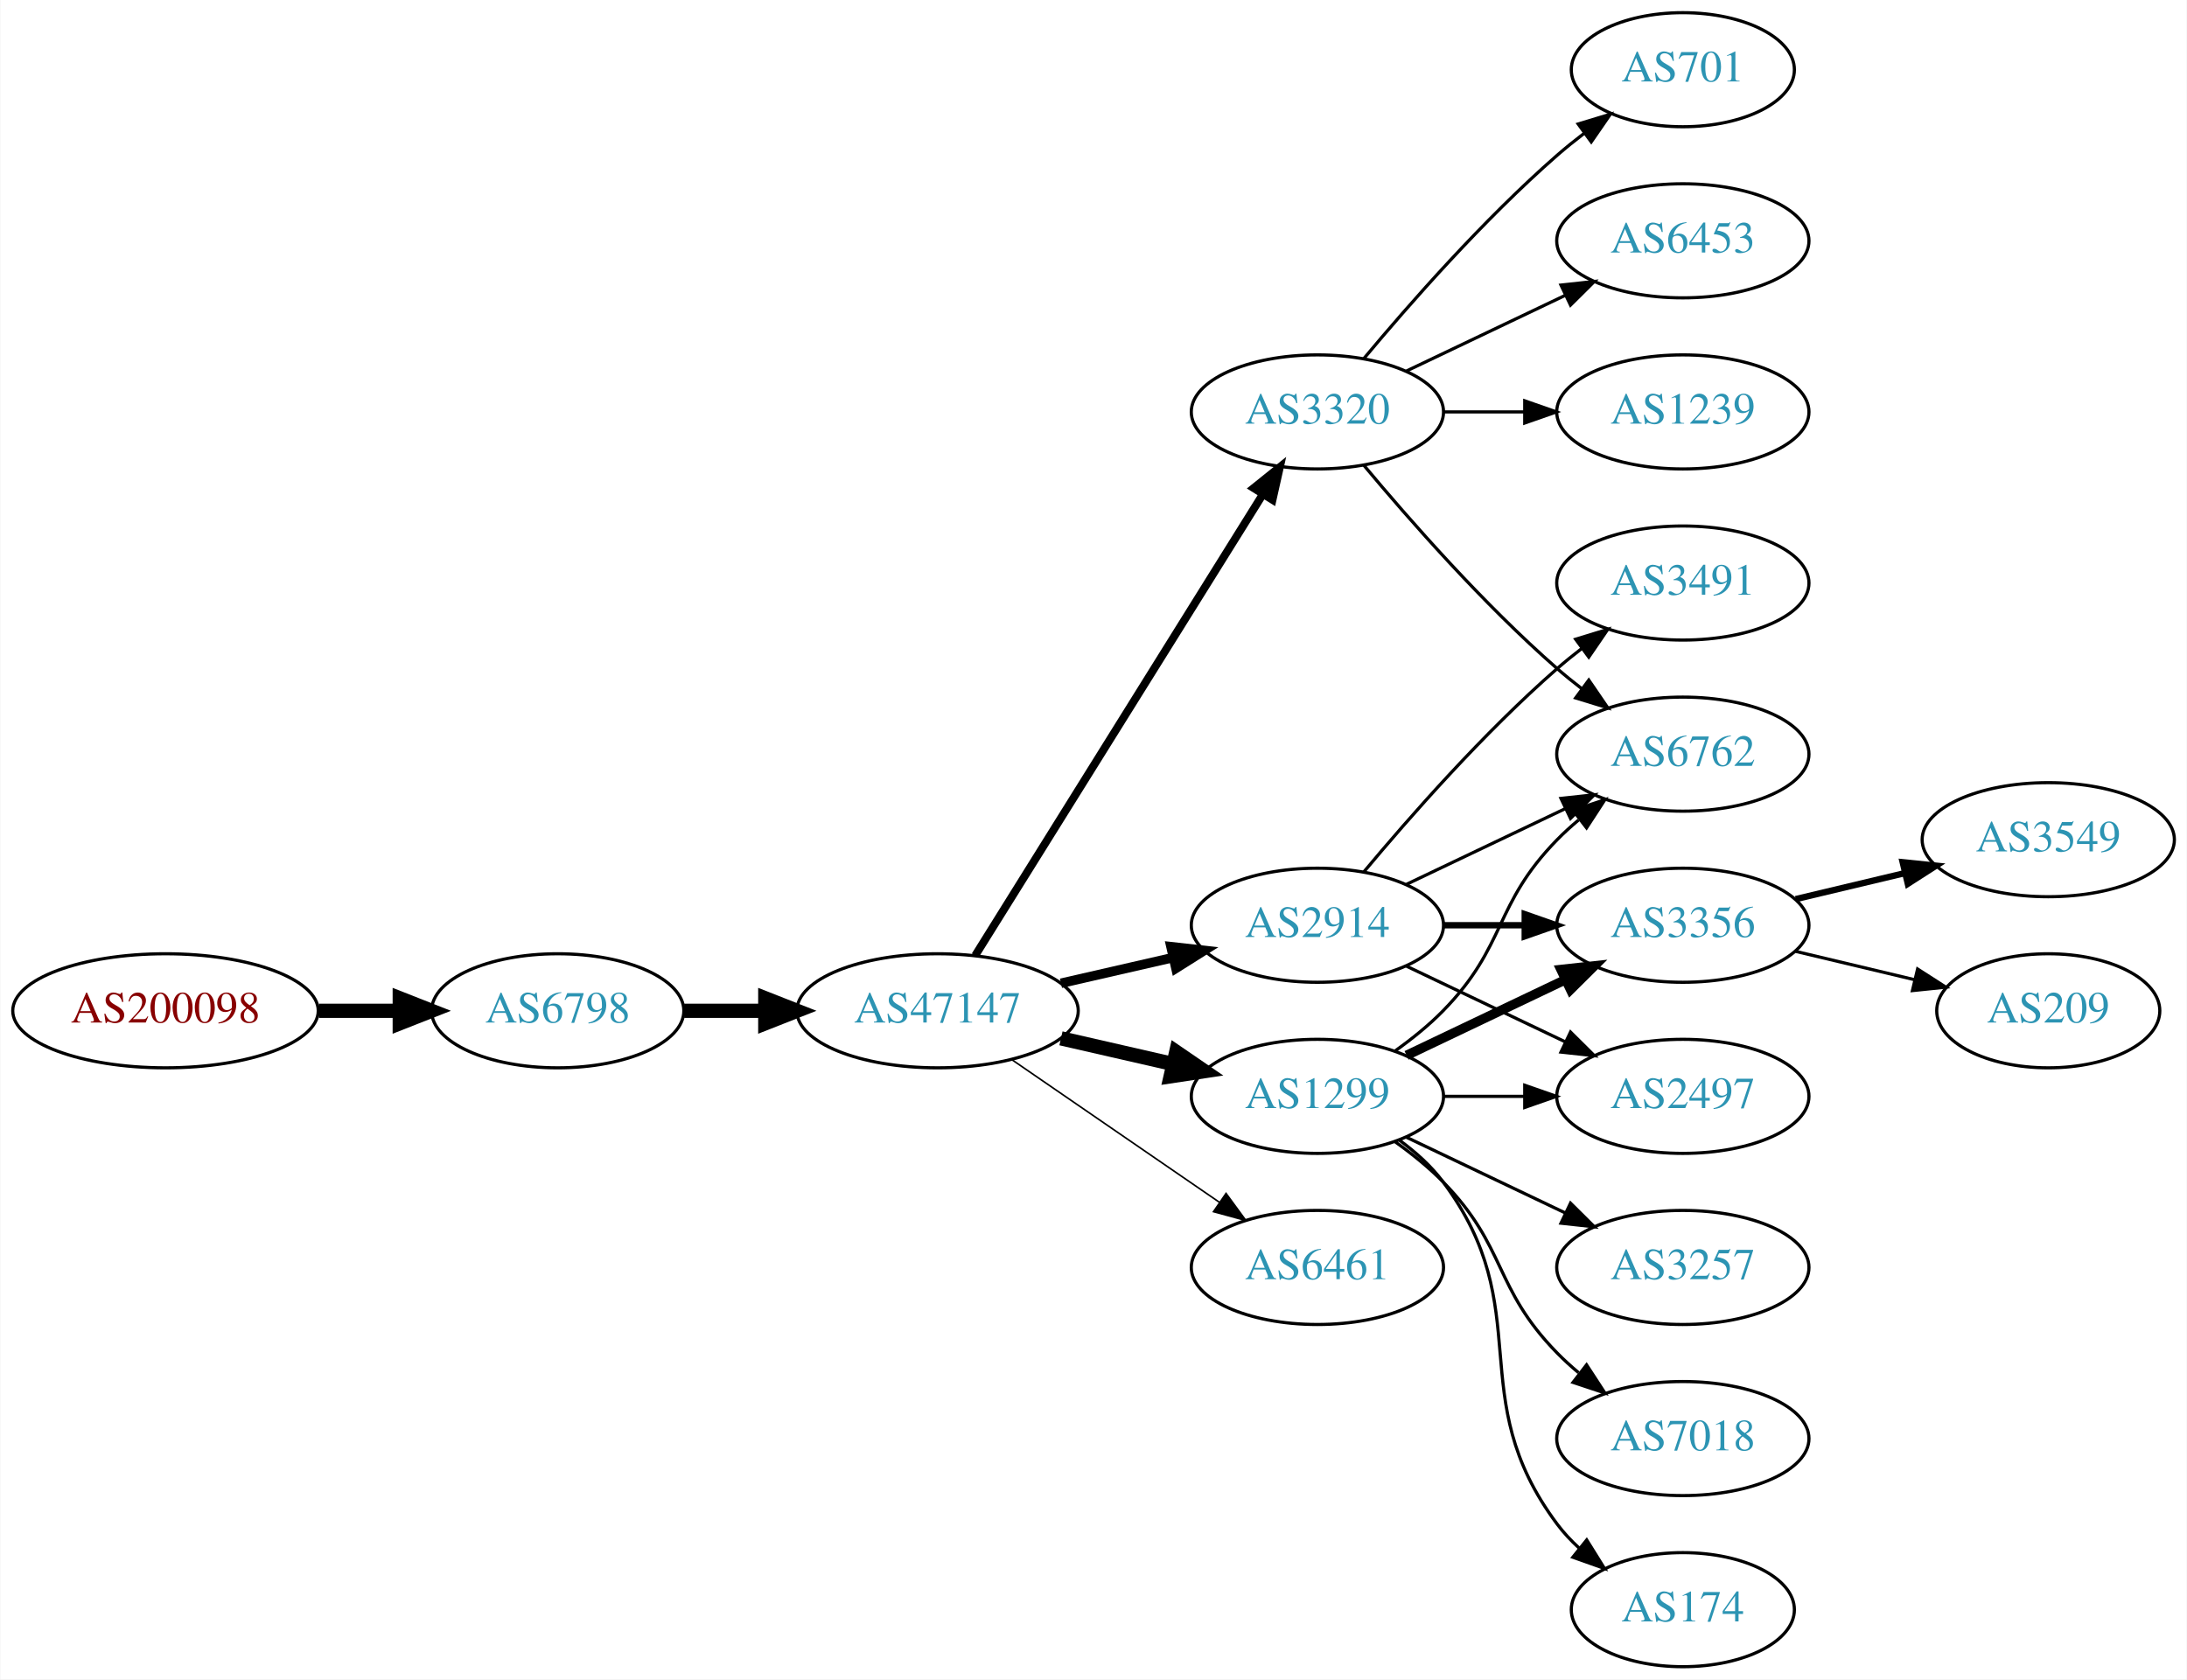
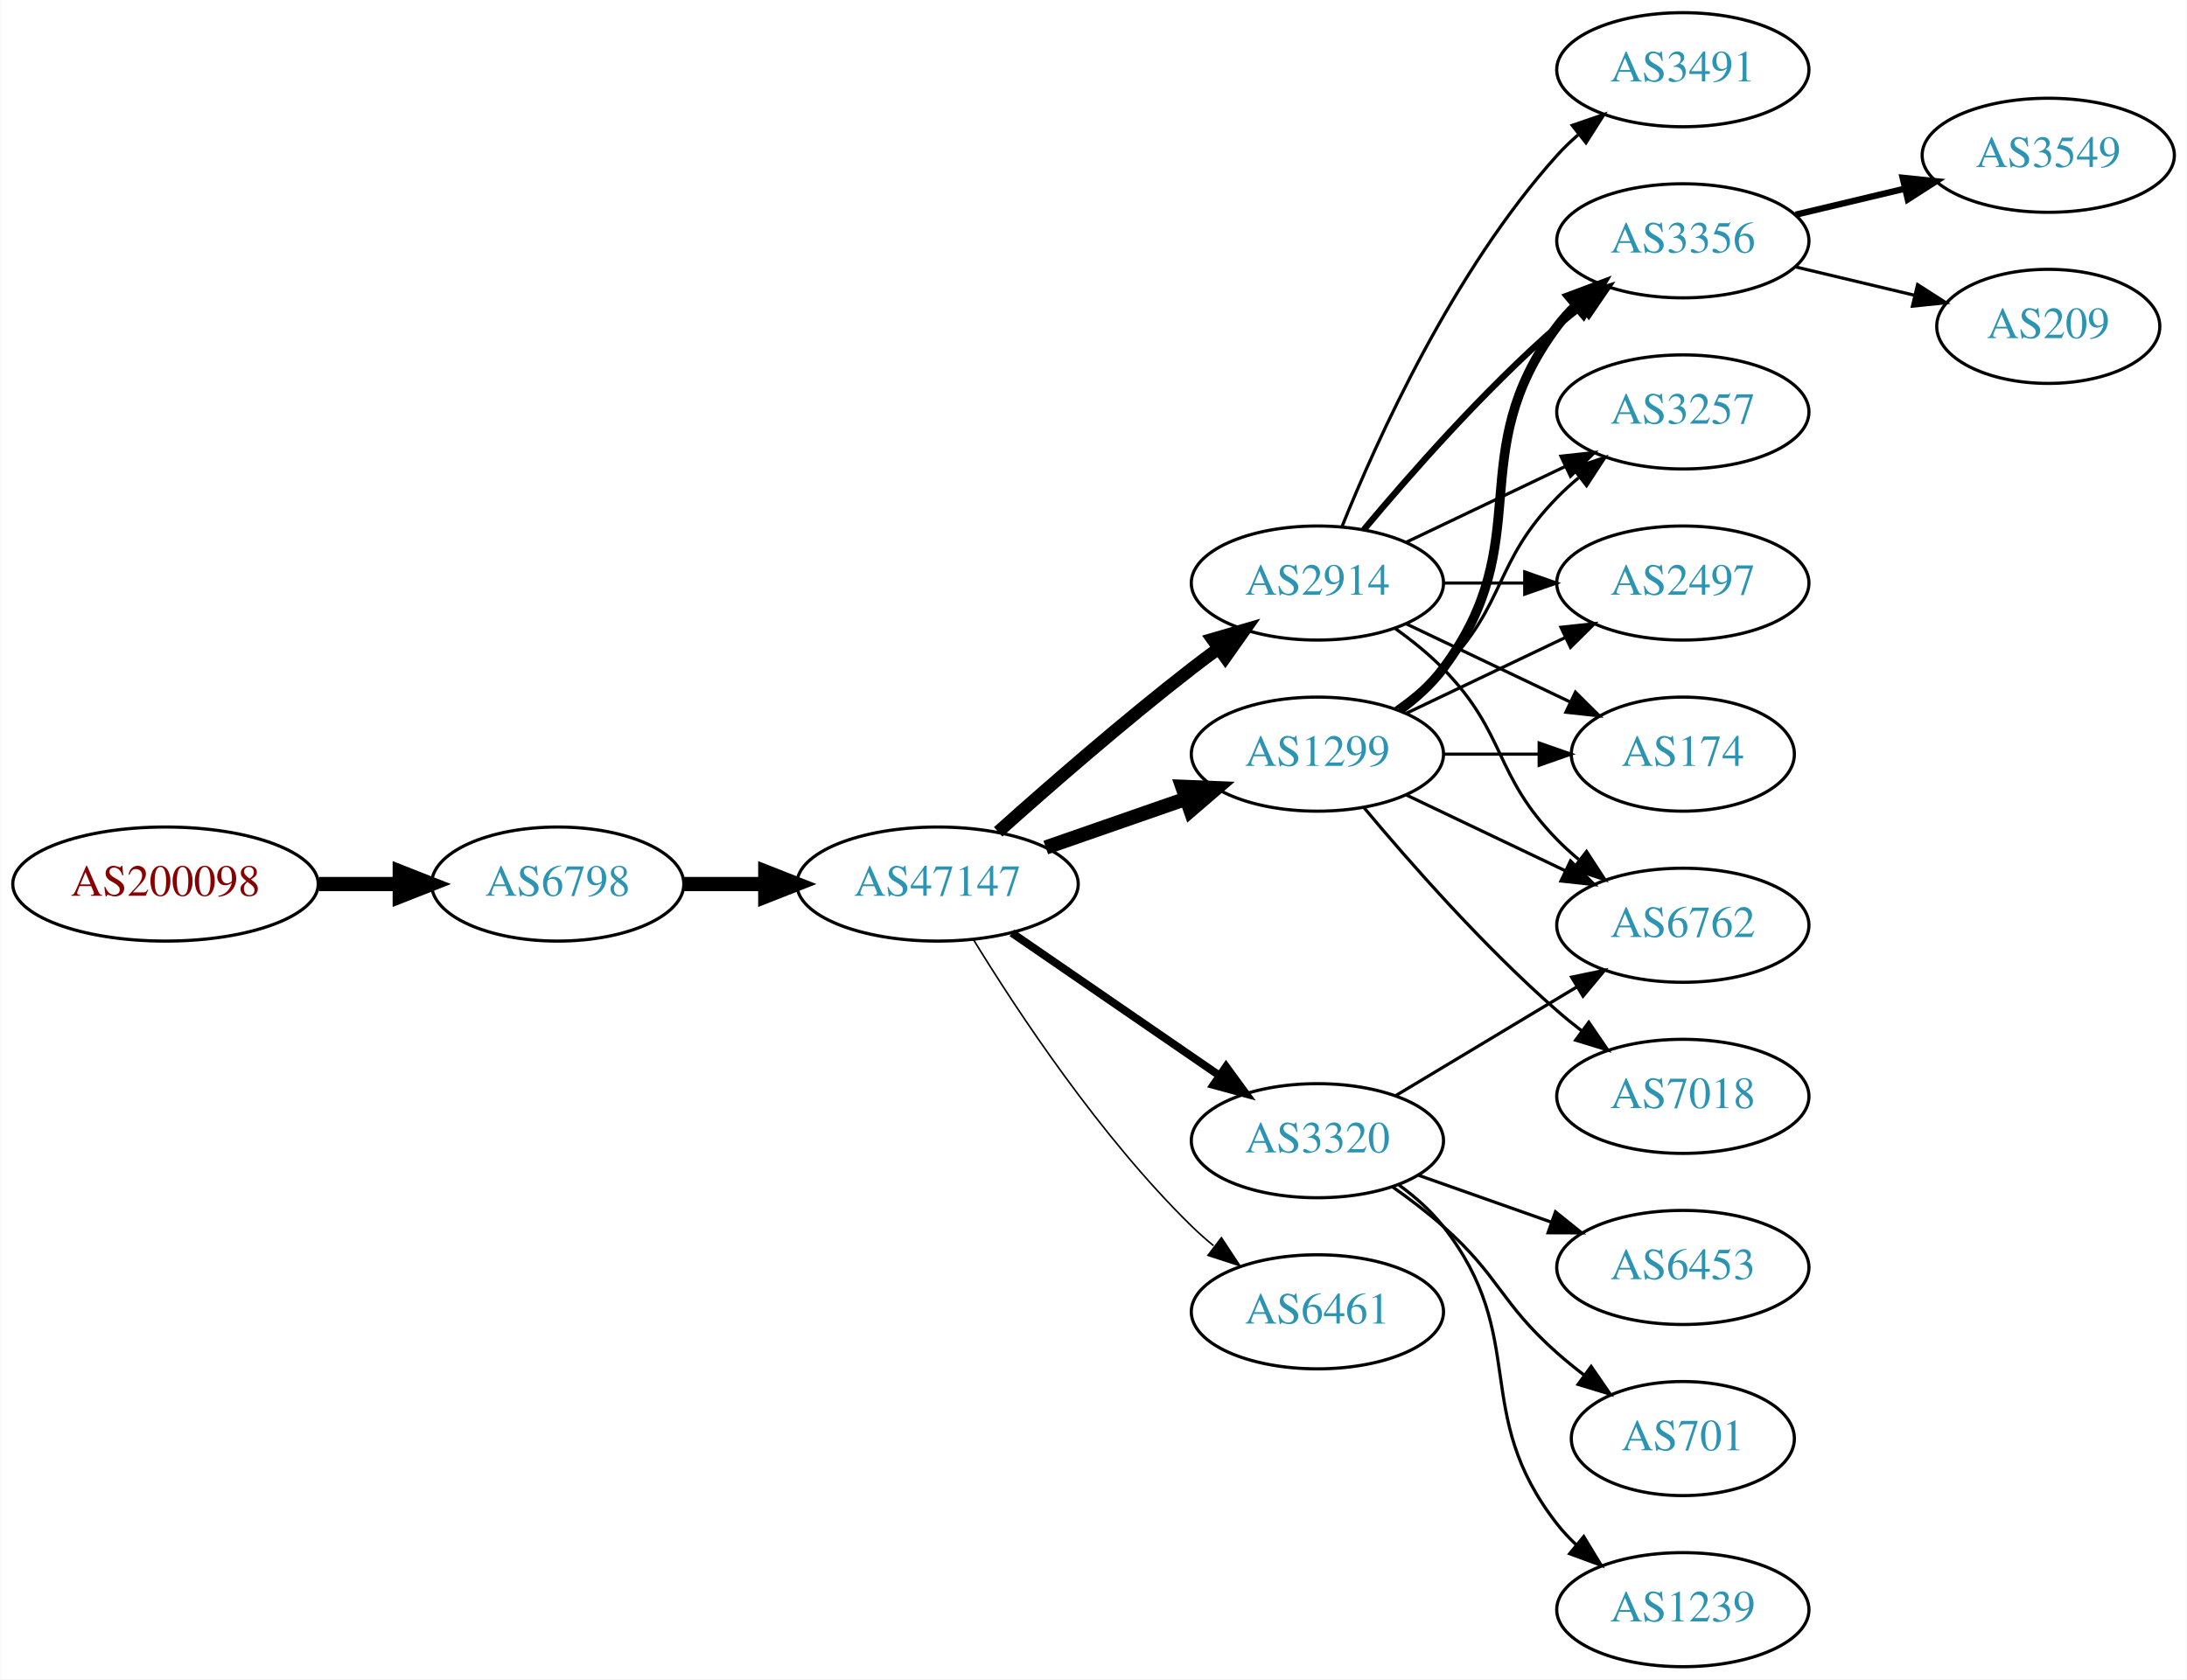
<svg xmlns="http://www.w3.org/2000/svg" xmlns:xlink="http://www.w3.org/1999/xlink" width="690pt" height="530pt" viewBox="0.00 0.00 689.76 530.00">
  <g id="graph0" class="graph" transform="scale(1 1) rotate(0) translate(4 526)">
    <polygon fill="white" stroke="none" points="-4,4 -4,-526 685.755,-526 685.755,4 -4,4" />
    <g id="node1" class="node">
      <g id="a_node1">
        <a xlink:href="/asn/200098" xlink:title="AS200098 ~ Netronics Harald Heinzel e.U. [AT]">
-           <ellipse fill="#ffffff" stroke="black" cx="48.096" cy="-207" rx="48.192" ry="18" />
-           <text text-anchor="middle" x="48.096" y="-203.3" font-family="Times,serif" font-size="14.00" fill="#880000">AS200098</text>
+           <ellipse fill="#ffffff" stroke="black" cx="48.096" cy="-247" rx="48.192" ry="18" />
+           <text text-anchor="middle" x="48.096" y="-243.3" font-family="Times,serif" font-size="14.00" fill="#880000">AS200098</text>
        </a>
      </g>
    </g>
    <g id="node2" class="node">
      <g id="a_node2">
        <a xlink:href="/asn/6798" xlink:title="AS6798 ~ Net4You Internet GmbH [AT]">
-           <ellipse fill="#ffffff" stroke="black" cx="171.838" cy="-207" rx="39.794" ry="18" />
-           <text text-anchor="middle" x="171.838" y="-203.3" font-family="Times,serif" font-size="14.00" fill="#2c94b3">AS6798</text>
+           <ellipse fill="#ffffff" stroke="black" cx="171.838" cy="-247" rx="39.794" ry="18" />
+           <text text-anchor="middle" x="171.838" y="-243.3" font-family="Times,serif" font-size="14.00" fill="#2c94b3">AS6798</text>
        </a>
      </g>
    </g>
    <g id="edge1" class="edge">
-       <path fill="none" stroke="black" stroke-width="4.5" d="M96.513,-207C104.867,-207 113.577,-207 121.969,-207" />
-       <polygon fill="black" stroke="black" stroke-width="4.5" points="122.004,-210.938 132.004,-207 122.004,-203.063 122.004,-210.938" />
+       <path fill="none" stroke="black" stroke-width="4.5" d="M96.513,-247C104.867,-247 113.577,-247 121.969,-247" />
+       <polygon fill="black" stroke="black" stroke-width="4.5" points="122.004,-250.938 132.004,-247 122.004,-243.063 122.004,-250.938" />
    </g>
    <g id="node3" class="node">
      <g id="a_node3">
        <a xlink:href="/asn/47147" xlink:title="AS47147 ~ ANEXIA Internetdienstleistungs GmbH [AT]">
-           <ellipse fill="#ffffff" stroke="black" cx="291.681" cy="-207" rx="44.393" ry="18" />
-           <text text-anchor="middle" x="291.681" y="-203.3" font-family="Times,serif" font-size="14.00" fill="#2c94b3">AS47147</text>
+           <ellipse fill="#ffffff" stroke="black" cx="291.681" cy="-247" rx="44.393" ry="18" />
+           <text text-anchor="middle" x="291.681" y="-243.3" font-family="Times,serif" font-size="14.00" fill="#2c94b3">AS47147</text>
        </a>
      </g>
    </g>
    <g id="edge2" class="edge">
-       <path fill="none" stroke="black" stroke-width="4.5" d="M211.751,-207C219.853,-207 228.528,-207 237.055,-207" />
-       <polygon fill="black" stroke="black" stroke-width="4.5" points="237.332,-210.938 247.332,-207 237.332,-203.063 237.332,-210.938" />
+       <path fill="none" stroke="black" stroke-width="4.5" d="M211.751,-247C219.853,-247 228.528,-247 237.055,-247" />
+       <polygon fill="black" stroke="black" stroke-width="4.5" points="237.332,-250.938 247.332,-247 237.332,-243.063 237.332,-250.938" />
    </g>
    <g id="node4" class="node">
      <g id="a_node4">
        <a xlink:href="/asn/1299" xlink:title="AS1299 ~ Telia Carrier [EU]">
-           <ellipse fill="#ffffff" stroke="black" cx="411.523" cy="-180" rx="39.794" ry="18" />
-           <text text-anchor="middle" x="411.523" y="-176.3" font-family="Times,serif" font-size="14.00" fill="#2c94b3">AS1299</text>
+           <ellipse fill="#ffffff" stroke="black" cx="411.523" cy="-288" rx="39.794" ry="18" />
+           <text text-anchor="middle" x="411.523" y="-284.3" font-family="Times,serif" font-size="14.00" fill="#2c94b3">AS1299</text>
        </a>
      </g>
    </g>
    <g id="edge3" class="edge">
-       <path fill="none" stroke="black" stroke-width="4.5" d="M330.615,-198.308C341.856,-195.733 354.269,-192.889 365.892,-190.226" />
-       <polygon fill="black" stroke="black" stroke-width="4.5" points="366.985,-194.015 375.853,-187.943 365.227,-186.339 366.985,-194.015" />
+       <path fill="none" stroke="black" stroke-width="4.5" d="M325.82,-258.53C339.537,-263.302 355.577,-268.883 369.986,-273.896" />
+       <polygon fill="black" stroke="black" stroke-width="4.5" points="368.914,-277.692 379.653,-277.26 371.502,-270.255 368.914,-277.692" />
    </g>
    <g id="node5" class="node">
      <g id="a_node5">
        <a xlink:href="/asn/2914" xlink:title="AS2914 ~ NTT America, Inc. [US]">
-           <ellipse fill="#ffffff" stroke="black" cx="411.523" cy="-234" rx="39.794" ry="18" />
-           <text text-anchor="middle" x="411.523" y="-230.3" font-family="Times,serif" font-size="14.00" fill="#2c94b3">AS2914</text>
+           <ellipse fill="#ffffff" stroke="black" cx="411.523" cy="-342" rx="39.794" ry="18" />
+           <text text-anchor="middle" x="411.523" y="-338.3" font-family="Times,serif" font-size="14.00" fill="#2c94b3">AS2914</text>
        </a>
      </g>
    </g>
    <g id="edge4" class="edge">
-       <path fill="none" stroke="black" stroke-width="3" d="M330.615,-215.692C341.856,-218.267 354.269,-221.111 365.892,-223.774" />
-       <polygon fill="black" stroke="black" stroke-width="3" points="365.324,-227.235 375.853,-226.057 366.888,-220.412 365.324,-227.235" />
+       <path fill="none" stroke="black" stroke-width="4" d="M310.807,-263.471C326.585,-277.585 350.253,-298.23 371.877,-315 374.611,-317.121 377.497,-319.278 380.409,-321.401" />
+       <polygon fill="black" stroke="black" stroke-width="4" points="378.41,-324.274 388.582,-327.236 382.477,-318.577 378.41,-324.274" />
    </g>
    <g id="node6" class="node">
      <g id="a_node6">
        <a xlink:href="/asn/3320" xlink:title="AS3320 ~ DTAG [DE]">
-           <ellipse fill="#ffffff" stroke="black" cx="411.523" cy="-396" rx="39.794" ry="18" />
-           <text text-anchor="middle" x="411.523" y="-392.3" font-family="Times,serif" font-size="14.00" fill="#2c94b3">AS3320</text>
+           <ellipse fill="#ffffff" stroke="black" cx="411.523" cy="-166" rx="39.794" ry="18" />
+           <text text-anchor="middle" x="411.523" y="-162.3" font-family="Times,serif" font-size="14.00" fill="#2c94b3">AS3320</text>
        </a>
      </g>
    </g>
    <g id="edge5" class="edge">
-       <path fill="none" stroke="black" stroke-width="2.5" d="M303.556,-224.442C324.339,-257.775 369.8,-330.686 394.228,-369.866" />
-       <polygon fill="black" stroke="black" stroke-width="2.5" points="391.413,-371.966 399.674,-378.6 397.353,-368.263 391.413,-371.966" />
+       <path fill="none" stroke="black" stroke-width="2.5" d="M315.123,-231.574C333.704,-218.802 360.265,-200.545 380.645,-186.537" />
+       <polygon fill="black" stroke="black" stroke-width="2.5" points="382.701,-189.371 388.959,-180.822 378.736,-183.602 382.701,-189.371" />
    </g>
    <g id="node7" class="node">
      <g id="a_node7">
        <a xlink:href="/asn/6461" xlink:title="AS6461 ~ Zayo Bandwidth [US]">
-           <ellipse fill="#ffffff" stroke="black" cx="411.523" cy="-126" rx="39.794" ry="18" />
-           <text text-anchor="middle" x="411.523" y="-122.3" font-family="Times,serif" font-size="14.00" fill="#2c94b3">AS6461</text>
+           <ellipse fill="#ffffff" stroke="black" cx="411.523" cy="-112" rx="39.794" ry="18" />
+           <text text-anchor="middle" x="411.523" y="-108.3" font-family="Times,serif" font-size="14.00" fill="#2c94b3">AS6461</text>
        </a>
      </g>
    </g>
    <g id="edge6" class="edge">
-       <path fill="none" stroke="black" stroke-width="0.5" d="M315.123,-191.574C333.704,-178.802 360.265,-160.545 380.645,-146.537" />
-       <polygon fill="black" stroke="black" stroke-width="0.5" points="382.701,-149.371 388.959,-140.822 378.736,-143.602 382.701,-149.371" />
-     </g>
-     <g id="node8" class="node">
-       <g id="a_node8">
-         <a xlink:href="/asn/3356" xlink:title="AS3356 ~ Level 3 Parent, LLC [US]">
-           <ellipse fill="#ffffff" stroke="black" cx="526.816" cy="-234" rx="39.794" ry="18" />
-           <text text-anchor="middle" x="526.816" y="-230.3" font-family="Times,serif" font-size="14.00" fill="#2c94b3">AS3356</text>
-         </a>
-       </g>
-     </g>
-     <g id="edge7" class="edge">
-       <path fill="none" stroke="black" stroke-width="3" d="M439.66,-192.934C454.654,-200.081 473.475,-209.052 489.698,-216.785" />
-       <polygon fill="black" stroke="black" stroke-width="3" points="488.368,-220.028 498.901,-221.171 491.38,-213.709 488.368,-220.028" />
+       <path fill="none" stroke="black" stroke-width="0.5" d="M302.946,-229.56C316.755,-207.009 342.944,-167.278 371.877,-139 374.017,-136.908 376.334,-134.863 378.734,-132.894" />
+       <polygon fill="black" stroke="black" stroke-width="0.5" points="381.244,-135.382 387.075,-126.536 377.001,-129.815 381.244,-135.382" />
    </g>
    <g id="node9" class="node">
      <g id="a_node9">
-         <a xlink:href="/asn/2497" xlink:title="AS2497 ~ Internet Initiative Japan Inc. [JP]">
-           <ellipse fill="#ffffff" stroke="black" cx="526.816" cy="-180" rx="39.794" ry="18" />
-           <text text-anchor="middle" x="526.816" y="-176.3" font-family="Times,serif" font-size="14.00" fill="#2c94b3">AS2497</text>
-         </a>
-       </g>
-     </g>
-     <g id="edge8" class="edge">
-       <path fill="none" stroke="black" d="M451.195,-180C459.398,-180 468.162,-180 476.694,-180" />
-       <polygon fill="black" stroke="black" points="476.934,-183.5 486.934,-180 476.933,-176.5 476.934,-183.5" />
+         <a xlink:href="/asn/3356" xlink:title="AS3356 ~ Level 3 Parent, LLC [US]">
+           <ellipse fill="#ffffff" stroke="black" cx="526.816" cy="-450" rx="39.794" ry="18" />
+           <text text-anchor="middle" x="526.816" y="-446.3" font-family="Times,serif" font-size="14.00" fill="#2c94b3">AS3356</text>
+         </a>
+       </g>
+     </g>
+     <g id="edge15" class="edge">
+       <path fill="none" stroke="black" stroke-width="3" d="M437.454,-301.882C442.53,-305.611 447.448,-310.016 451.17,-315 481.441,-355.542 456.898,-382.458 487.17,-423 488.914,-425.336 490.921,-427.545 493.085,-429.617" />
+       <polygon fill="black" stroke="black" stroke-width="3" points="490.963,-432.405 500.885,-436.118 495.444,-427.027 490.963,-432.405" />
    </g>
    <g id="node10" class="node">
      <g id="a_node10">
        <a xlink:href="/asn/3257" xlink:title="AS3257 ~ GTT [DE]">
-           <ellipse fill="#ffffff" stroke="black" cx="526.816" cy="-126" rx="39.794" ry="18" />
-           <text text-anchor="middle" x="526.816" y="-122.3" font-family="Times,serif" font-size="14.00" fill="#2c94b3">AS3257</text>
-         </a>
-       </g>
-     </g>
-     <g id="edge9" class="edge">
-       <path fill="none" stroke="black" d="M439.66,-167.066C454.654,-159.919 473.475,-150.948 489.698,-143.215" />
-       <polygon fill="black" stroke="black" points="491.38,-146.291 498.901,-138.829 488.368,-139.972 491.38,-146.291" />
+           <ellipse fill="#ffffff" stroke="black" cx="526.816" cy="-396" rx="39.794" ry="18" />
+           <text text-anchor="middle" x="526.816" y="-392.3" font-family="Times,serif" font-size="14.00" fill="#2c94b3">AS3257</text>
+         </a>
+       </g>
+     </g>
+     <g id="edge18" class="edge">
+       <path fill="none" stroke="black" d="M436.117,-302.389C441.373,-306.148 446.705,-310.437 451.17,-315 471.342,-335.617 466.997,-348.383 487.17,-369 489.262,-371.139 491.546,-373.218 493.922,-375.21" />
+       <polygon fill="black" stroke="black" points="492.166,-378.275 502.222,-381.611 496.441,-372.732 492.166,-378.275" />
    </g>
    <g id="node11" class="node">
      <g id="a_node11">
-         <a xlink:href="/asn/7018" xlink:title="AS7018 ~ AT&amp;T Services, Inc. [US]">
-           <ellipse fill="#ffffff" stroke="black" cx="526.816" cy="-72" rx="39.794" ry="18" />
-           <text text-anchor="middle" x="526.816" y="-68.3" font-family="Times,serif" font-size="14.00" fill="#2c94b3">AS7018</text>
-         </a>
-       </g>
-     </g>
-     <g id="edge10" class="edge">
-       <path fill="none" stroke="black" d="M436.117,-165.611C441.373,-161.852 446.705,-157.563 451.17,-153 471.342,-132.383 466.997,-119.617 487.17,-99 489.262,-96.861 491.546,-94.782 493.922,-92.79" />
-       <polygon fill="black" stroke="black" points="496.441,-95.268 502.222,-86.389 492.166,-89.725 496.441,-95.268" />
+         <a xlink:href="/asn/2497" xlink:title="AS2497 ~ Internet Initiative Japan Inc. [JP]">
+           <ellipse fill="#ffffff" stroke="black" cx="526.816" cy="-342" rx="39.794" ry="18" />
+           <text text-anchor="middle" x="526.816" y="-338.3" font-family="Times,serif" font-size="14.00" fill="#2c94b3">AS2497</text>
+         </a>
+       </g>
+     </g>
+     <g id="edge14" class="edge">
+       <path fill="none" stroke="black" d="M439.66,-300.934C454.654,-308.081 473.475,-317.052 489.698,-324.785" />
+       <polygon fill="black" stroke="black" points="488.368,-328.028 498.901,-329.171 491.38,-321.709 488.368,-328.028" />
    </g>
    <g id="node12" class="node">
      <g id="a_node12">
-         <a xlink:href="/asn/6762" xlink:title="AS6762 ~ TELECOM ITALIA SPARKLE S.p.A. [IT]">
-           <ellipse fill="#ffffff" stroke="black" cx="526.816" cy="-288" rx="39.794" ry="18" />
-           <text text-anchor="middle" x="526.816" y="-284.3" font-family="Times,serif" font-size="14.00" fill="#2c94b3">AS6762</text>
-         </a>
-       </g>
-     </g>
-     <g id="edge11" class="edge">
-       <path fill="none" stroke="black" d="M436.117,-194.389C441.373,-198.148 446.705,-202.437 451.17,-207 471.342,-227.617 466.997,-240.383 487.17,-261 489.262,-263.139 491.546,-265.218 493.922,-267.21" />
-       <polygon fill="black" stroke="black" points="492.166,-270.275 502.222,-273.611 496.441,-264.732 492.166,-270.275" />
+         <a xlink:href="/asn/174" xlink:title="AS174 ~ Cogent Communications [US]">
+           <ellipse fill="#ffffff" stroke="black" cx="526.816" cy="-288" rx="35.194" ry="18" />
+           <text text-anchor="middle" x="526.816" y="-284.3" font-family="Times,serif" font-size="14.00" fill="#2c94b3">AS174</text>
+         </a>
+       </g>
+     </g>
+     <g id="edge17" class="edge">
+       <path fill="none" stroke="black" d="M451.195,-288C460.901,-288 471.391,-288 481.354,-288" />
+       <polygon fill="black" stroke="black" points="481.491,-291.5 491.491,-288 481.49,-284.5 481.491,-291.5" />
    </g>
    <g id="node13" class="node">
      <g id="a_node13">
-         <a xlink:href="/asn/174" xlink:title="AS174 ~ Cogent Communications [US]">
-           <ellipse fill="#ffffff" stroke="black" cx="526.816" cy="-18" rx="35.194" ry="18" />
-           <text text-anchor="middle" x="526.816" y="-14.3" font-family="Times,serif" font-size="14.00" fill="#2c94b3">AS174</text>
-         </a>
-       </g>
-     </g>
-     <g id="edge12" class="edge">
-       <path fill="none" stroke="black" d="M437.454,-166.118C442.53,-162.389 447.448,-157.984 451.17,-153 481.441,-112.458 456.898,-85.542 487.17,-45 489.177,-42.311 491.533,-39.791 494.074,-37.455" />
-       <polygon fill="black" stroke="black" points="496.489,-40.004 502.09,-31.011 492.103,-34.548 496.489,-40.004" />
-     </g>
-     <g id="edge13" class="edge">
-       <path fill="none" stroke="black" stroke-width="2" d="M451.195,-234C459.398,-234 468.162,-234 476.694,-234" />
-       <polygon fill="black" stroke="black" stroke-width="2" points="476.934,-237.5 486.934,-234 476.933,-230.5 476.934,-237.5" />
-     </g>
-     <g id="edge14" class="edge">
-       <path fill="none" stroke="black" d="M439.66,-221.066C454.654,-213.919 473.475,-204.948 489.698,-197.215" />
-       <polygon fill="black" stroke="black" points="491.38,-200.291 498.901,-192.829 488.368,-193.972 491.38,-200.291" />
-     </g>
-     <g id="edge15" class="edge">
-       <path fill="none" stroke="black" d="M439.66,-246.934C454.654,-254.081 473.475,-263.052 489.698,-270.785" />
-       <polygon fill="black" stroke="black" points="488.368,-274.028 498.901,-275.171 491.38,-267.709 488.368,-274.028" />
+         <a xlink:href="/asn/6762" xlink:title="AS6762 ~ TELECOM ITALIA SPARKLE S.p.A. [IT]">
+           <ellipse fill="#ffffff" stroke="black" cx="526.816" cy="-234" rx="39.794" ry="18" />
+           <text text-anchor="middle" x="526.816" y="-230.3" font-family="Times,serif" font-size="14.00" fill="#2c94b3">AS6762</text>
+         </a>
+       </g>
+     </g>
+     <g id="edge16" class="edge">
+       <path fill="none" stroke="black" d="M439.66,-275.066C454.654,-267.919 473.475,-258.948 489.698,-251.215" />
+       <polygon fill="black" stroke="black" points="491.38,-254.291 498.901,-246.829 488.368,-247.972 491.38,-254.291" />
    </g>
    <g id="node14" class="node">
      <g id="a_node14">
+         <a xlink:href="/asn/7018" xlink:title="AS7018 ~ AT&amp;T Services, Inc. [US]">
+           <ellipse fill="#ffffff" stroke="black" cx="526.816" cy="-180" rx="39.794" ry="18" />
+           <text text-anchor="middle" x="526.816" y="-176.3" font-family="Times,serif" font-size="14.00" fill="#2c94b3">AS7018</text>
+         </a>
+       </g>
+     </g>
+     <g id="edge13" class="edge">
+       <path fill="none" stroke="black" d="M426.153,-271.183C440.436,-254.071 463.982,-227.255 487.17,-207 489.635,-204.846 492.274,-202.706 494.971,-200.628" />
+       <polygon fill="black" stroke="black" points="497.144,-203.375 503.125,-194.63 492.996,-197.736 497.144,-203.375" />
+     </g>
+     <g id="node8" class="node">
+       <g id="a_node8">
        <a xlink:href="/asn/3491" xlink:title="AS3491 ~ PCCW Global, Inc. [US]">
-           <ellipse fill="#ffffff" stroke="black" cx="526.816" cy="-342" rx="39.794" ry="18" />
-           <text text-anchor="middle" x="526.816" y="-338.3" font-family="Times,serif" font-size="14.00" fill="#2c94b3">AS3491</text>
-         </a>
-       </g>
-     </g>
-     <g id="edge16" class="edge">
-       <path fill="none" stroke="black" d="M426.153,-250.817C440.436,-267.929 463.982,-294.745 487.17,-315 489.635,-317.154 492.274,-319.294 494.971,-321.372" />
-       <polygon fill="black" stroke="black" points="492.996,-324.264 503.125,-327.37 497.144,-318.625 492.996,-324.264" />
-     </g>
-     <g id="edge19" class="edge">
-       <path fill="none" stroke="black" d="M426.153,-379.183C440.436,-362.071 463.982,-335.255 487.17,-315 489.635,-312.846 492.274,-310.706 494.971,-308.628" />
-       <polygon fill="black" stroke="black" points="497.144,-311.375 503.125,-302.63 492.996,-305.736 497.144,-311.375" />
+           <ellipse fill="#ffffff" stroke="black" cx="526.816" cy="-504" rx="39.794" ry="18" />
+           <text text-anchor="middle" x="526.816" y="-500.3" font-family="Times,serif" font-size="14.00" fill="#2c94b3">AS3491</text>
+         </a>
+       </g>
+     </g>
+     <g id="edge7" class="edge">
+       <path fill="none" stroke="black" d="M419.271,-359.787C430.322,-387.243 454.375,-440.578 487.17,-477 489.172,-479.224 491.391,-481.363 493.723,-483.397" />
+       <polygon fill="black" stroke="black" points="491.921,-486.433 501.942,-489.873 496.254,-480.935 491.921,-486.433" />
+     </g>
+     <g id="edge8" class="edge">
+       <path fill="none" stroke="black" stroke-width="2" d="M426.153,-358.817C440.436,-375.929 463.982,-402.745 487.17,-423 489.635,-425.154 492.274,-427.294 494.971,-429.372" />
+       <polygon fill="black" stroke="black" stroke-width="2" points="492.996,-432.264 503.125,-435.37 497.144,-426.625 492.996,-432.264" />
+     </g>
+     <g id="edge9" class="edge">
+       <path fill="none" stroke="black" d="M439.66,-354.934C454.654,-362.081 473.475,-371.052 489.698,-378.785" />
+       <polygon fill="black" stroke="black" points="488.368,-382.028 498.901,-383.171 491.38,-375.709 488.368,-382.028" />
+     </g>
+     <g id="edge10" class="edge">
+       <path fill="none" stroke="black" d="M451.195,-342C459.398,-342 468.162,-342 476.694,-342" />
+       <polygon fill="black" stroke="black" points="476.934,-345.5 486.934,-342 476.933,-338.5 476.934,-345.5" />
+     </g>
+     <g id="edge11" class="edge">
+       <path fill="none" stroke="black" d="M439.66,-329.066C455.091,-321.71 474.577,-312.423 491.112,-304.541" />
+       <polygon fill="black" stroke="black" points="492.933,-307.551 500.454,-300.089 489.921,-301.232 492.933,-307.551" />
+     </g>
+     <g id="edge12" class="edge">
+       <path fill="none" stroke="black" d="M436.117,-327.611C441.373,-323.852 446.705,-319.563 451.17,-315 471.342,-294.383 466.997,-281.617 487.17,-261 489.262,-258.861 491.546,-256.782 493.922,-254.79" />
+       <polygon fill="black" stroke="black" points="496.441,-257.268 502.222,-248.389 492.166,-251.725 496.441,-257.268" />
+     </g>
+     <g id="edge22" class="edge">
+       <path fill="none" stroke="black" d="M436.273,-180.255C452.89,-190.229 475.286,-203.671 493.522,-214.617" />
+       <polygon fill="black" stroke="black" points="491.722,-217.618 502.097,-219.764 495.324,-211.616 491.722,-217.618" />
    </g>
    <g id="node17" class="node">
      <g id="a_node17">
-         <a xlink:href="/asn/1239" xlink:title="AS1239 ~ Sprint [US]">
-           <ellipse fill="#ffffff" stroke="black" cx="526.816" cy="-396" rx="39.794" ry="18" />
-           <text text-anchor="middle" x="526.816" y="-392.3" font-family="Times,serif" font-size="14.00" fill="#2c94b3">AS1239</text>
-         </a>
-       </g>
-     </g>
-     <g id="edge20" class="edge">
-       <path fill="none" stroke="black" d="M451.195,-396C459.398,-396 468.162,-396 476.694,-396" />
-       <polygon fill="black" stroke="black" points="476.934,-399.5 486.934,-396 476.933,-392.5 476.934,-399.5" />
+         <a xlink:href="/asn/6453" xlink:title="AS6453 ~ TATA COMMUNICATIONS (AMERICA) INC [US]">
+           <ellipse fill="#ffffff" stroke="black" cx="526.816" cy="-126" rx="39.794" ry="18" />
+           <text text-anchor="middle" x="526.816" y="-122.3" font-family="Times,serif" font-size="14.00" fill="#2c94b3">AS6453</text>
+         </a>
+       </g>
+     </g>
+     <g id="edge21" class="edge">
+       <path fill="none" stroke="black" d="M443.481,-155.07C456.344,-150.528 471.45,-145.195 485.187,-140.345" />
+       <polygon fill="black" stroke="black" points="486.631,-143.547 494.896,-136.917 484.301,-136.946 486.631,-143.547" />
    </g>
    <g id="node18" class="node">
      <g id="a_node18">
        <a xlink:href="/asn/701" xlink:title="AS701 ~ UUNET [US]">
-           <ellipse fill="#ffffff" stroke="black" cx="526.816" cy="-504" rx="35.194" ry="18" />
-           <text text-anchor="middle" x="526.816" y="-500.3" font-family="Times,serif" font-size="14.00" fill="#2c94b3">AS701</text>
-         </a>
-       </g>
-     </g>
-     <g id="edge21" class="edge">
-       <path fill="none" stroke="black" d="M426.153,-412.817C440.436,-429.929 463.982,-456.745 487.17,-477 489.839,-479.332 492.712,-481.648 495.642,-483.886" />
-       <polygon fill="black" stroke="black" points="493.793,-486.87 503.934,-489.939 497.92,-481.216 493.793,-486.87" />
+           <ellipse fill="#ffffff" stroke="black" cx="526.816" cy="-72" rx="35.194" ry="18" />
+           <text text-anchor="middle" x="526.816" y="-68.3" font-family="Times,serif" font-size="14.00" fill="#2c94b3">AS701</text>
+         </a>
+       </g>
+     </g>
+     <g id="edge23" class="edge">
+       <path fill="none" stroke="black" d="M435.25,-151.411C440.65,-147.6 446.264,-143.337 451.17,-139 469.089,-123.159 469.25,-114.841 487.17,-99 489.826,-96.652 492.689,-94.326 495.614,-92.081" />
+       <polygon fill="black" stroke="black" points="497.894,-94.75 503.898,-86.02 493.76,-89.1 497.894,-94.75" />
    </g>
    <g id="node19" class="node">
      <g id="a_node19">
-         <a xlink:href="/asn/6453" xlink:title="AS6453 ~ TATA COMMUNICATIONS (AMERICA) INC [US]">
-           <ellipse fill="#ffffff" stroke="black" cx="526.816" cy="-450" rx="39.794" ry="18" />
-           <text text-anchor="middle" x="526.816" y="-446.3" font-family="Times,serif" font-size="14.00" fill="#2c94b3">AS6453</text>
-         </a>
-       </g>
-     </g>
-     <g id="edge22" class="edge">
-       <path fill="none" stroke="black" d="M439.66,-408.934C454.654,-416.081 473.475,-425.052 489.698,-432.785" />
-       <polygon fill="black" stroke="black" points="488.368,-436.028 498.901,-437.171 491.38,-429.709 488.368,-436.028" />
+         <a xlink:href="/asn/1239" xlink:title="AS1239 ~ Sprint [US]">
+           <ellipse fill="#ffffff" stroke="black" cx="526.816" cy="-18" rx="39.794" ry="18" />
+           <text text-anchor="middle" x="526.816" y="-14.3" font-family="Times,serif" font-size="14.00" fill="#2c94b3">AS1239</text>
+         </a>
+       </g>
+     </g>
+     <g id="edge24" class="edge">
+       <path fill="none" stroke="black" d="M437.293,-151.995C442.377,-148.272 447.339,-143.901 451.17,-139 478.717,-103.751 459.622,-80.249 487.17,-45 488.965,-42.703 491.009,-40.522 493.198,-38.469" />
+       <polygon fill="black" stroke="black" points="495.553,-41.064 501.046,-32.005 491.102,-35.661 495.553,-41.064" />
    </g>
    <g id="node15" class="node">
      <g id="a_node15">
        <a xlink:href="/asn/3549" xlink:title="AS3549 ~ Level 3 Parent, LLC [US]">
-           <ellipse fill="#ffffff" stroke="black" cx="642.109" cy="-261" rx="39.794" ry="18" />
-           <text text-anchor="middle" x="642.109" y="-257.3" font-family="Times,serif" font-size="14.00" fill="#2c94b3">AS3549</text>
-         </a>
-       </g>
-     </g>
-     <g id="edge17" class="edge">
-       <path fill="none" stroke="black" stroke-width="2" d="M562.423,-242.248C573.295,-244.838 585.449,-247.735 596.891,-250.462" />
-       <polygon fill="black" stroke="black" stroke-width="2" points="596.175,-253.889 606.714,-252.803 597.798,-247.08 596.175,-253.889" />
+           <ellipse fill="#ffffff" stroke="black" cx="642.109" cy="-477" rx="39.794" ry="18" />
+           <text text-anchor="middle" x="642.109" y="-473.3" font-family="Times,serif" font-size="14.00" fill="#2c94b3">AS3549</text>
+         </a>
+       </g>
+     </g>
+     <g id="edge19" class="edge">
+       <path fill="none" stroke="black" stroke-width="2" d="M562.423,-458.248C573.295,-460.838 585.449,-463.735 596.891,-466.462" />
+       <polygon fill="black" stroke="black" stroke-width="2" points="596.175,-469.889 606.714,-468.803 597.798,-463.08 596.175,-469.889" />
    </g>
    <g id="node16" class="node">
      <g id="a_node16">
        <a xlink:href="/asn/209" xlink:title="AS209 ~ CenturyLink Communications, LLC [US]">
-           <ellipse fill="#ffffff" stroke="black" cx="642.109" cy="-207" rx="35.194" ry="18" />
-           <text text-anchor="middle" x="642.109" y="-203.3" font-family="Times,serif" font-size="14.00" fill="#2c94b3">AS209</text>
-         </a>
-       </g>
-     </g>
-     <g id="edge18" class="edge">
-       <path fill="none" stroke="black" d="M562.423,-225.752C574.218,-222.942 587.522,-219.771 599.79,-216.847" />
-       <polygon fill="black" stroke="black" points="600.879,-220.186 609.795,-214.463 599.256,-213.376 600.879,-220.186" />
+           <ellipse fill="#ffffff" stroke="black" cx="642.109" cy="-423" rx="35.194" ry="18" />
+           <text text-anchor="middle" x="642.109" y="-419.3" font-family="Times,serif" font-size="14.00" fill="#2c94b3">AS209</text>
+         </a>
+       </g>
+     </g>
+     <g id="edge20" class="edge">
+       <path fill="none" stroke="black" d="M562.423,-441.752C574.218,-438.942 587.522,-435.771 599.79,-432.847" />
+       <polygon fill="black" stroke="black" points="600.879,-436.186 609.795,-430.463 599.256,-429.376 600.879,-436.186" />
    </g>
  </g>
</svg>
